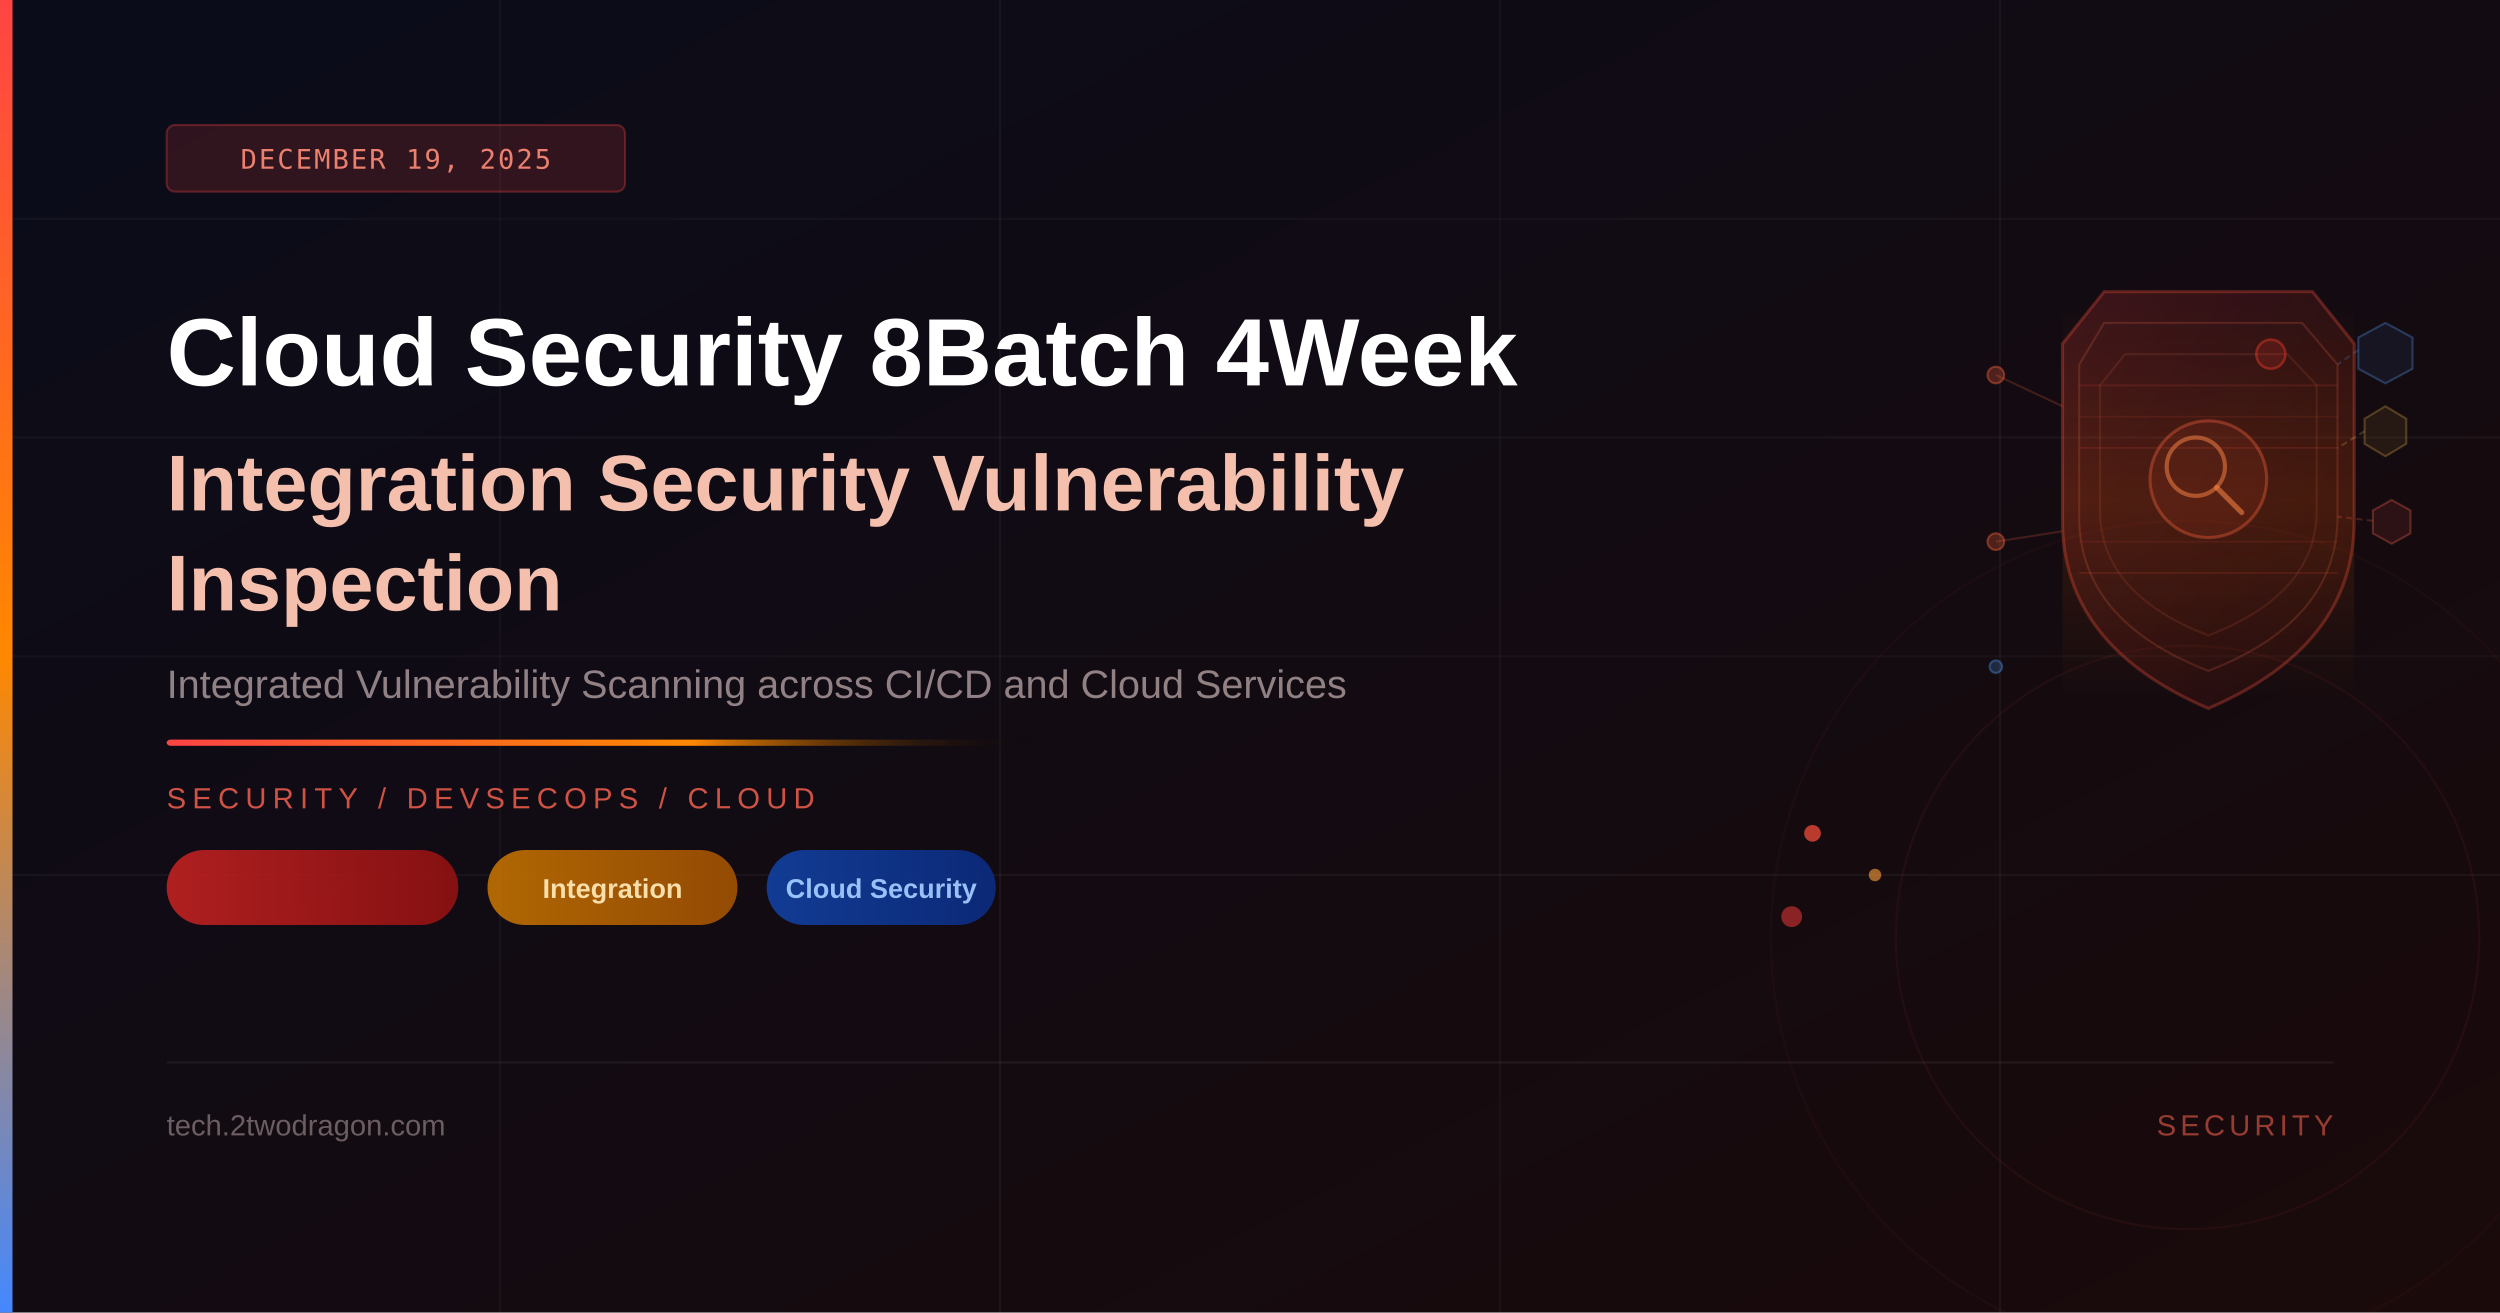
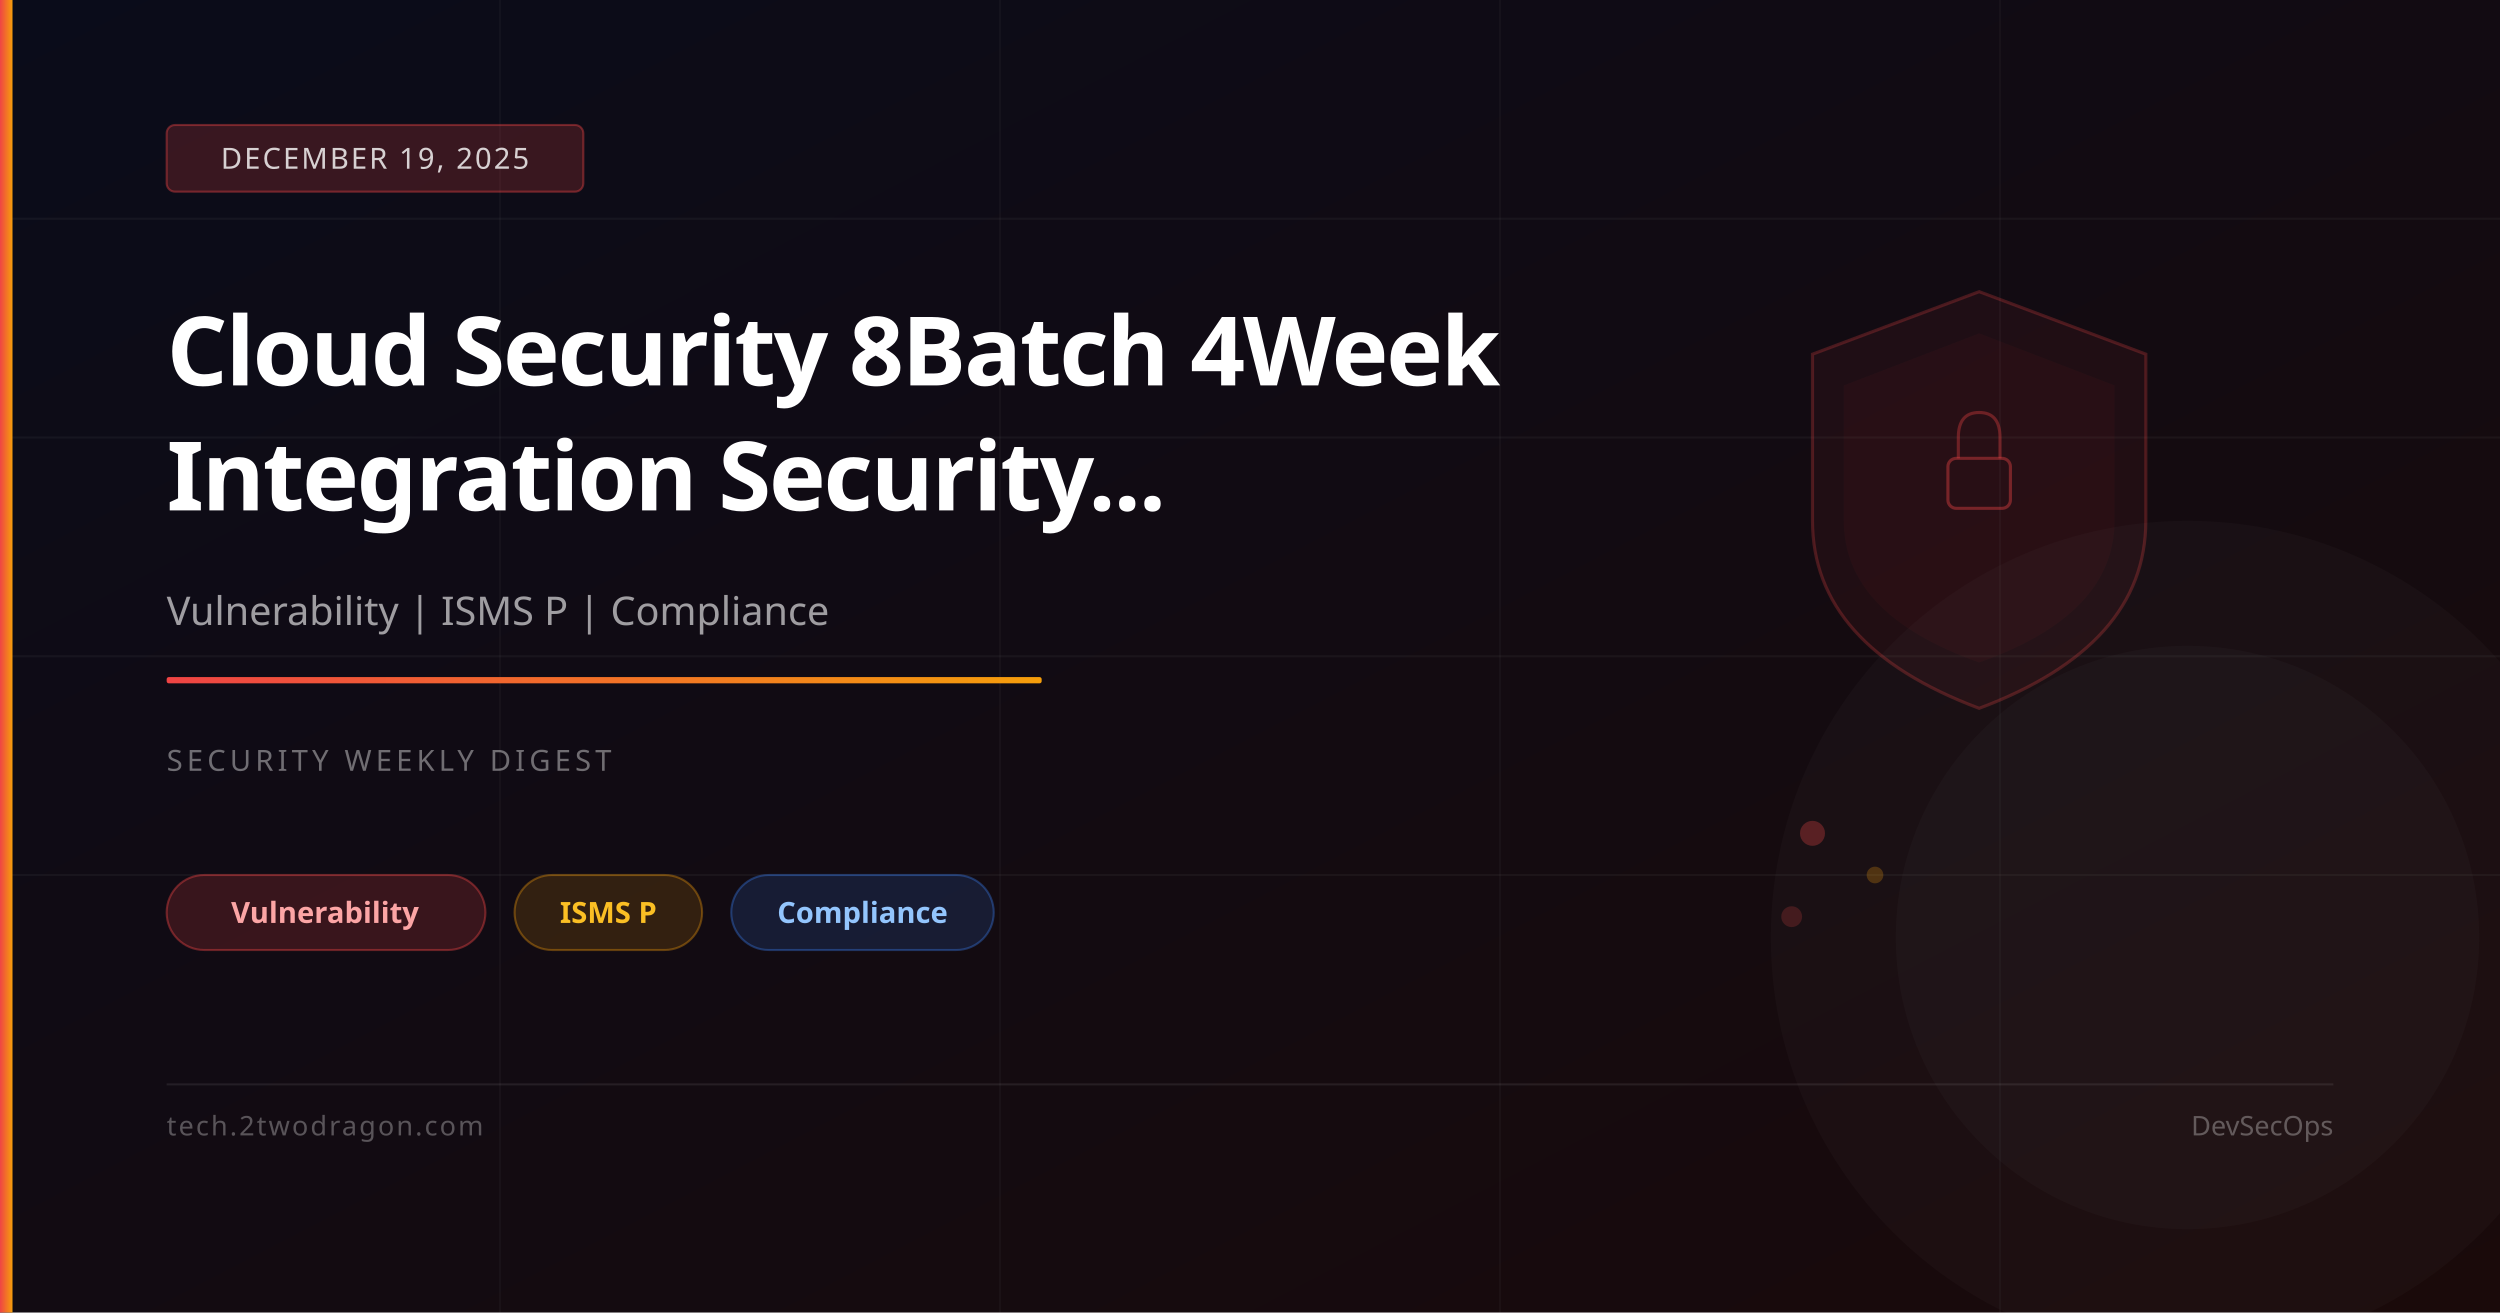
<svg xmlns="http://www.w3.org/2000/svg" viewBox="0 0 1200 630" width="1200" height="630">
  <defs>
-     <linearGradient id="bgGrad" x1="0%" y1="0%" x2="100%" y2="100%">
-       <stop offset="0%" style="stop-color:#0a0c1a" />
-       <stop offset="100%" style="stop-color:#1a0a0a" />
+     <linearGradient id="bg" x1="0%" y1="0%" x2="100%" y2="100%">
+       <stop offset="0%" stop-color="#0a0c1a" />
+       <stop offset="100%" stop-color="#1a0a0a" />
    </linearGradient>
-     <linearGradient id="accentBar" x1="0%" y1="0%" x2="0%" y2="100%">
-       <stop offset="0%" style="stop-color:#ff4444" />
-       <stop offset="50%" style="stop-color:#ff8800" />
-       <stop offset="100%" style="stop-color:#4488ff" />
-     </linearGradient>
-     <linearGradient id="tagRed" x1="0%" y1="0%" x2="100%" y2="0%">
-       <stop offset="0%" style="stop-color:#cc2222;stop-opacity:0.85" />
-       <stop offset="100%" style="stop-color:#991111;stop-opacity:0.85" />
-     </linearGradient>
-     <linearGradient id="tagAmber" x1="0%" y1="0%" x2="100%" y2="0%">
-       <stop offset="0%" style="stop-color:#cc7700;stop-opacity:0.85" />
-       <stop offset="100%" style="stop-color:#aa5500;stop-opacity:0.85" />
-     </linearGradient>
-     <linearGradient id="tagBlue" x1="0%" y1="0%" x2="100%" y2="0%">
-       <stop offset="0%" style="stop-color:#1144aa;stop-opacity:0.85" />
-       <stop offset="100%" style="stop-color:#0a2d88;stop-opacity:0.85" />
-     </linearGradient>
-     <linearGradient id="accentLine" x1="0%" y1="0%" x2="100%" y2="0%">
-       <stop offset="0%" style="stop-color:#ff4444" />
-       <stop offset="60%" style="stop-color:#ff8800" />
-       <stop offset="100%" style="stop-color:transparent" />
-     </linearGradient>
-     <linearGradient id="shieldGrad" x1="0%" y1="0%" x2="100%" y2="100%">
-       <stop offset="0%" style="stop-color:#ff4444;stop-opacity:0.18" />
-       <stop offset="100%" style="stop-color:#cc2200;stop-opacity:0.06" />
-     </linearGradient>
-     <linearGradient id="scanGrad" x1="0%" y1="0%" x2="0%" y2="100%">
-       <stop offset="0%" style="stop-color:#ff6600;stop-opacity:0.0" />
-       <stop offset="50%" style="stop-color:#ff6600;stop-opacity:0.35" />
-       <stop offset="100%" style="stop-color:#ff6600;stop-opacity:0.0" />
+     <linearGradient id="accent" x1="0%" y1="0%" x2="100%" y2="0%">
+       <stop offset="0%" stop-color="#ef4444" />
+       <stop offset="100%" stop-color="#f59e0b" />
    </linearGradient>
  </defs>
-   <rect width="1200" height="630" fill="url(#bgGrad)" />
-   <line x1="0" y1="105" x2="1200" y2="105" stroke="rgba(255,255,255,0.03)" stroke-width="1" />
+   <rect width="1200" height="630" fill="url(#bg)" />
+   <line x1="0" y1="105" x2="1200" y2="105" stroke="rgba(255,255,255,0.04)" stroke-width="1" />
  <line x1="0" y1="210" x2="1200" y2="210" stroke="rgba(255,255,255,0.04)" stroke-width="1" />
-   <line x1="0" y1="315" x2="1200" y2="315" stroke="rgba(255,255,255,0.03)" stroke-width="1" />
+   <line x1="0" y1="315" x2="1200" y2="315" stroke="rgba(255,255,255,0.04)" stroke-width="1" />
  <line x1="0" y1="420" x2="1200" y2="420" stroke="rgba(255,255,255,0.04)" stroke-width="1" />
  <line x1="240" y1="0" x2="240" y2="630" stroke="rgba(255,255,255,0.03)" stroke-width="1" />
-   <line x1="480" y1="0" x2="480" y2="630" stroke="rgba(255,255,255,0.04)" stroke-width="1" />
+   <line x1="480" y1="0" x2="480" y2="630" stroke="rgba(255,255,255,0.03)" stroke-width="1" />
  <line x1="720" y1="0" x2="720" y2="630" stroke="rgba(255,255,255,0.03)" stroke-width="1" />
-   <line x1="960" y1="0" x2="960" y2="630" stroke="rgba(255,255,255,0.04)" stroke-width="1" />
-   <circle cx="1050" cy="450" r="200" fill="none" stroke="rgba(255,68,68,0.04)" stroke-width="1" />
-   <circle cx="1050" cy="450" r="140" fill="none" stroke="rgba(255,68,68,0.06)" stroke-width="1" />
-   <path d="M1010,140 L1110,140 L1130,165 L1130,250 Q1130,310 1060,340 Q990,310 990,250 L990,165 Z" fill="url(#shieldGrad)" stroke="rgba(255,80,60,0.3)" stroke-width="1.5" />
-   <path d="M1010,155 L1105,155 L1122,175 L1122,248 Q1122,298 1060,322 Q998,298 998,248 L998,175 Z" fill="none" stroke="rgba(255,120,80,0.18)" stroke-width="1" />
-   <path d="M1020,170 L1098,170 L1112,185 L1112,245 Q1112,285 1060,305 Q1008,285 1008,245 L1008,185 Z" fill="none" stroke="rgba(255,120,80,0.12)" stroke-width="1" />
-   <circle cx="1060" cy="230" r="28" fill="rgba(255,80,60,0.08)" stroke="rgba(255,100,70,0.35)" stroke-width="1.5" />
-   <circle cx="1054" cy="224" r="14" fill="none" stroke="rgba(255,140,80,0.5)" stroke-width="2" />
-   <line x1="1064" y1="234" x2="1076" y2="246" stroke="rgba(255,140,80,0.55)" stroke-width="2.5" stroke-linecap="round" />
-   <rect x="990" y="145" width="140" height="190" fill="url(#scanGrad)" opacity="0.4" />
-   <line x1="998" y1="185" x2="1122" y2="185" stroke="rgba(255,80,60,0.15)" stroke-width="0.8" />
-   <line x1="998" y1="200" x2="1122" y2="200" stroke="rgba(255,80,60,0.10)" stroke-width="0.8" />
-   <line x1="998" y1="215" x2="1122" y2="215" stroke="rgba(255,80,60,0.15)" stroke-width="0.8" />
-   <line x1="998" y1="260" x2="1122" y2="260" stroke="rgba(255,80,60,0.10)" stroke-width="0.8" />
-   <line x1="998" y1="275" x2="1122" y2="275" stroke="rgba(255,80,60,0.15)" stroke-width="0.8" />
-   <circle cx="958" cy="180" r="4" fill="rgba(255,100,60,0.25)" stroke="rgba(255,100,60,0.4)" stroke-width="1" />
-   <circle cx="958" cy="260" r="4" fill="rgba(255,100,60,0.25)" stroke="rgba(255,100,60,0.4)" stroke-width="1" />
-   <circle cx="958" cy="320" r="3" fill="rgba(80,160,255,0.2)" stroke="rgba(80,160,255,0.35)" stroke-width="1" />
-   <line x1="958" y1="180" x2="990" y2="195" stroke="rgba(255,100,60,0.2)" stroke-width="1" />
-   <line x1="958" y1="260" x2="990" y2="255" stroke="rgba(255,100,60,0.2)" stroke-width="1" />
-   <polygon points="1145,155 1158,162 1158,177 1145,184 1132,177 1132,162" fill="rgba(80,140,255,0.08)" stroke="rgba(80,160,255,0.3)" stroke-width="1" />
-   <polygon points="1145,195 1155,201 1155,213 1145,219 1135,213 1135,201" fill="rgba(255,180,60,0.08)" stroke="rgba(255,200,80,0.25)" stroke-width="1" />
-   <polygon points="1148,240 1157,245 1157,256 1148,261 1139,256 1139,245" fill="rgba(255,80,60,0.1)" stroke="rgba(255,100,80,0.3)" stroke-width="1" />
-   <line x1="1132" y1="168" x2="1122" y2="175" stroke="rgba(80,160,255,0.2)" stroke-width="1" stroke-dasharray="3,2" />
-   <line x1="1135" y1="207" x2="1122" y2="215" stroke="rgba(255,200,80,0.2)" stroke-width="1" stroke-dasharray="3,2" />
-   <line x1="1139" y1="250" x2="1122" y2="248" stroke="rgba(255,100,80,0.2)" stroke-width="1" stroke-dasharray="3,2" />
-   <circle cx="1090" cy="170" r="7" fill="rgba(255,60,40,0.15)" stroke="rgba(255,60,40,0.4)" stroke-width="1.2" />
-   <circle cx="870" cy="400" r="4" fill="rgba(255,80,60,0.7)" />
-   <circle cx="900" cy="420" r="3" fill="rgba(255,160,60,0.6)" />
-   <circle cx="860" cy="440" r="5" fill="rgba(255,60,60,0.5)" />
-   <rect x="0" y="0" width="6" height="630" fill="url(#accentBar)" />
-   <rect x="80" y="60" width="220" height="32" rx="4" fill="rgba(255,68,68,0.15)" stroke="rgba(255,68,68,0.3)" stroke-width="1" />
-   <text x="190" y="81" text-anchor="middle" font-size="13" fill="rgba(255,140,120,0.9)" font-family="monospace" letter-spacing="1">DECEMBER 19, 2025</text>
-   <text x="80" y="185" font-size="46" font-weight="700" fill="white" font-family="Arial, sans-serif">Cloud Security 8Batch 4Week</text>
-   <text x="80" y="245" font-size="38" font-weight="700" fill="rgba(255,200,180,0.95)" font-family="Arial, sans-serif">Integration Security Vulnerability</text>
-   <text x="80" y="293" font-size="38" font-weight="700" fill="rgba(255,200,180,0.95)" font-family="Arial, sans-serif">Inspection</text>
-   <text x="80" y="335" font-size="19" fill="rgba(200,180,180,0.7)" font-family="Arial, sans-serif">Integrated Vulnerability Scanning across CI/CD and Cloud Services</text>
-   <rect x="80" y="355" width="420" height="3" fill="url(#accentLine)" rx="2" />
-   <text x="80" y="388" font-size="14" fill="rgba(255,100,80,0.8)" font-family="Arial, sans-serif" letter-spacing="3" text-transform="uppercase">SECURITY / DEVSECOPS / CLOUD</text>
-   <rect x="80" y="408" width="140" height="36" rx="18" fill="url(#tagRed)" />
-   <rect x="234" y="408" width="120" height="36" rx="18" fill="url(#tagAmber)" />
-   <text x="294" y="431" text-anchor="middle" font-size="13" fill="rgba(255,230,180,0.95)" font-family="Arial, sans-serif" font-weight="600">Integration</text>
-   <rect x="368" y="408" width="110" height="36" rx="18" fill="url(#tagBlue)" />
-   <text x="423" y="431" text-anchor="middle" font-size="13" fill="rgba(160,200,255,0.95)" font-family="Arial, sans-serif" font-weight="600">Cloud Security</text>
-   <line x1="80" y1="510" x2="1120" y2="510" stroke="rgba(255,255,255,0.06)" stroke-width="1" />
-   <text x="80" y="545" font-size="14" fill="rgba(180,160,160,0.55)" font-family="Arial, sans-serif">tech.2twodragon.com</text>
-   <text x="1120" y="545" text-anchor="end" font-size="14" fill="rgba(255,100,80,0.55)" font-family="Arial, sans-serif" letter-spacing="2">SECURITY</text>
+   <line x1="960" y1="0" x2="960" y2="630" stroke="rgba(255,255,255,0.03)" stroke-width="1" />
+   <path d="M950,140 L1030,170 L1030,250 Q1030,310 950,340 Q870,310 870,250 L870,170 Z" fill="rgba(239,68,68,0.06)" stroke="rgba(239,68,68,0.25)" stroke-width="1.5" />
+   <path d="M950,160 L1015,185 L1015,250 Q1015,295 950,318 Q885,295 885,250 L885,185 Z" fill="rgba(239,68,68,0.04)" />
+   <rect x="935" y="220" width="30" height="24" rx="4" fill="none" stroke="rgba(239,68,68,0.4)" stroke-width="1.5" />
+   <path d="M940,220 L940,210 Q940,198 950,198 Q960,198 960,210 L960,220" fill="none" stroke="rgba(239,68,68,0.35)" stroke-width="1.5" />
+   <circle cx="870" cy="400" r="6" fill="rgba(239,68,68,0.3)" />
+   <circle cx="900" cy="420" r="4" fill="rgba(245,158,11,0.25)" />
+   <circle cx="860" cy="440" r="5" fill="rgba(239,68,68,0.2)" />
+   <circle cx="1050" cy="450" r="200" fill="rgba(255,255,255,0.02)" />
+   <circle cx="1050" cy="450" r="140" fill="rgba(255,255,255,0.02)" />
+   <rect x="0" y="0" width="6" height="630" fill="url(#accent)" />
+   <rect x="80" y="60" width="200" height="32" rx="4" fill="rgba(239,68,68,0.2)" stroke="rgba(239,68,68,0.4)" stroke-width="1" />
+   <text x="180" y="81" font-family="system-ui,sans-serif" font-size="14" fill="rgba(255,255,255,0.8)" text-anchor="middle" letter-spacing="1">DECEMBER 19, 2025</text>
+   <text x="80" y="185" font-family="system-ui,sans-serif" font-size="46" font-weight="700" fill="white" letter-spacing="-1">Cloud Security 8Batch 4Week</text>
+   <text x="80" y="245" font-family="system-ui,sans-serif" font-size="46" font-weight="700" fill="white" letter-spacing="-1">Integration Security...</text>
+   <text x="80" y="300" font-family="system-ui,sans-serif" font-size="19" fill="rgba(255,255,255,0.6)">Vulnerability | ISMS P | Compliance</text>
+   <rect x="80" y="325" width="420" height="3" rx="1" fill="url(#accent)" />
+   <text x="80" y="370" font-family="system-ui,sans-serif" font-size="14" fill="rgba(255,255,255,0.4)" letter-spacing="2">SECURITY WEEKLY DIGEST</text>
+   <rect x="80" y="420" width="153" height="36" rx="18" fill="rgba(239,68,68,0.18)" stroke="rgba(239,68,68,0.4)" stroke-width="1" />
+   <text x="156" y="443" font-family="system-ui,sans-serif" font-size="14" fill="#fca5a5" text-anchor="middle" font-weight="600">Vulnerability</text>
+   <rect x="247" y="420" width="90" height="36" rx="18" fill="rgba(245,158,11,0.15)" stroke="rgba(245,158,11,0.35)" stroke-width="1" />
+   <text x="292" y="443" font-family="system-ui,sans-serif" font-size="14" fill="#fbbf24" text-anchor="middle" font-weight="600">ISMS P</text>
+   <rect x="351" y="420" width="126" height="36" rx="18" fill="rgba(59,130,246,0.15)" stroke="rgba(59,130,246,0.35)" stroke-width="1" />
+   <text x="414" y="443" font-family="system-ui,sans-serif" font-size="14" fill="#93c5fd" text-anchor="middle" font-weight="600">Compliance</text>
+   <rect x="80" y="520" width="1040" height="1" fill="rgba(255,255,255,0.08)" />
+   <text x="80" y="545" font-family="system-ui,sans-serif" font-size="13" fill="rgba(255,255,255,0.3)" letter-spacing="1">tech.2twodragon.com</text>
+   <text x="1120" y="545" font-family="system-ui,sans-serif" font-size="13" fill="rgba(255,255,255,0.3)" text-anchor="end">DevSecOps</text>
</svg>
